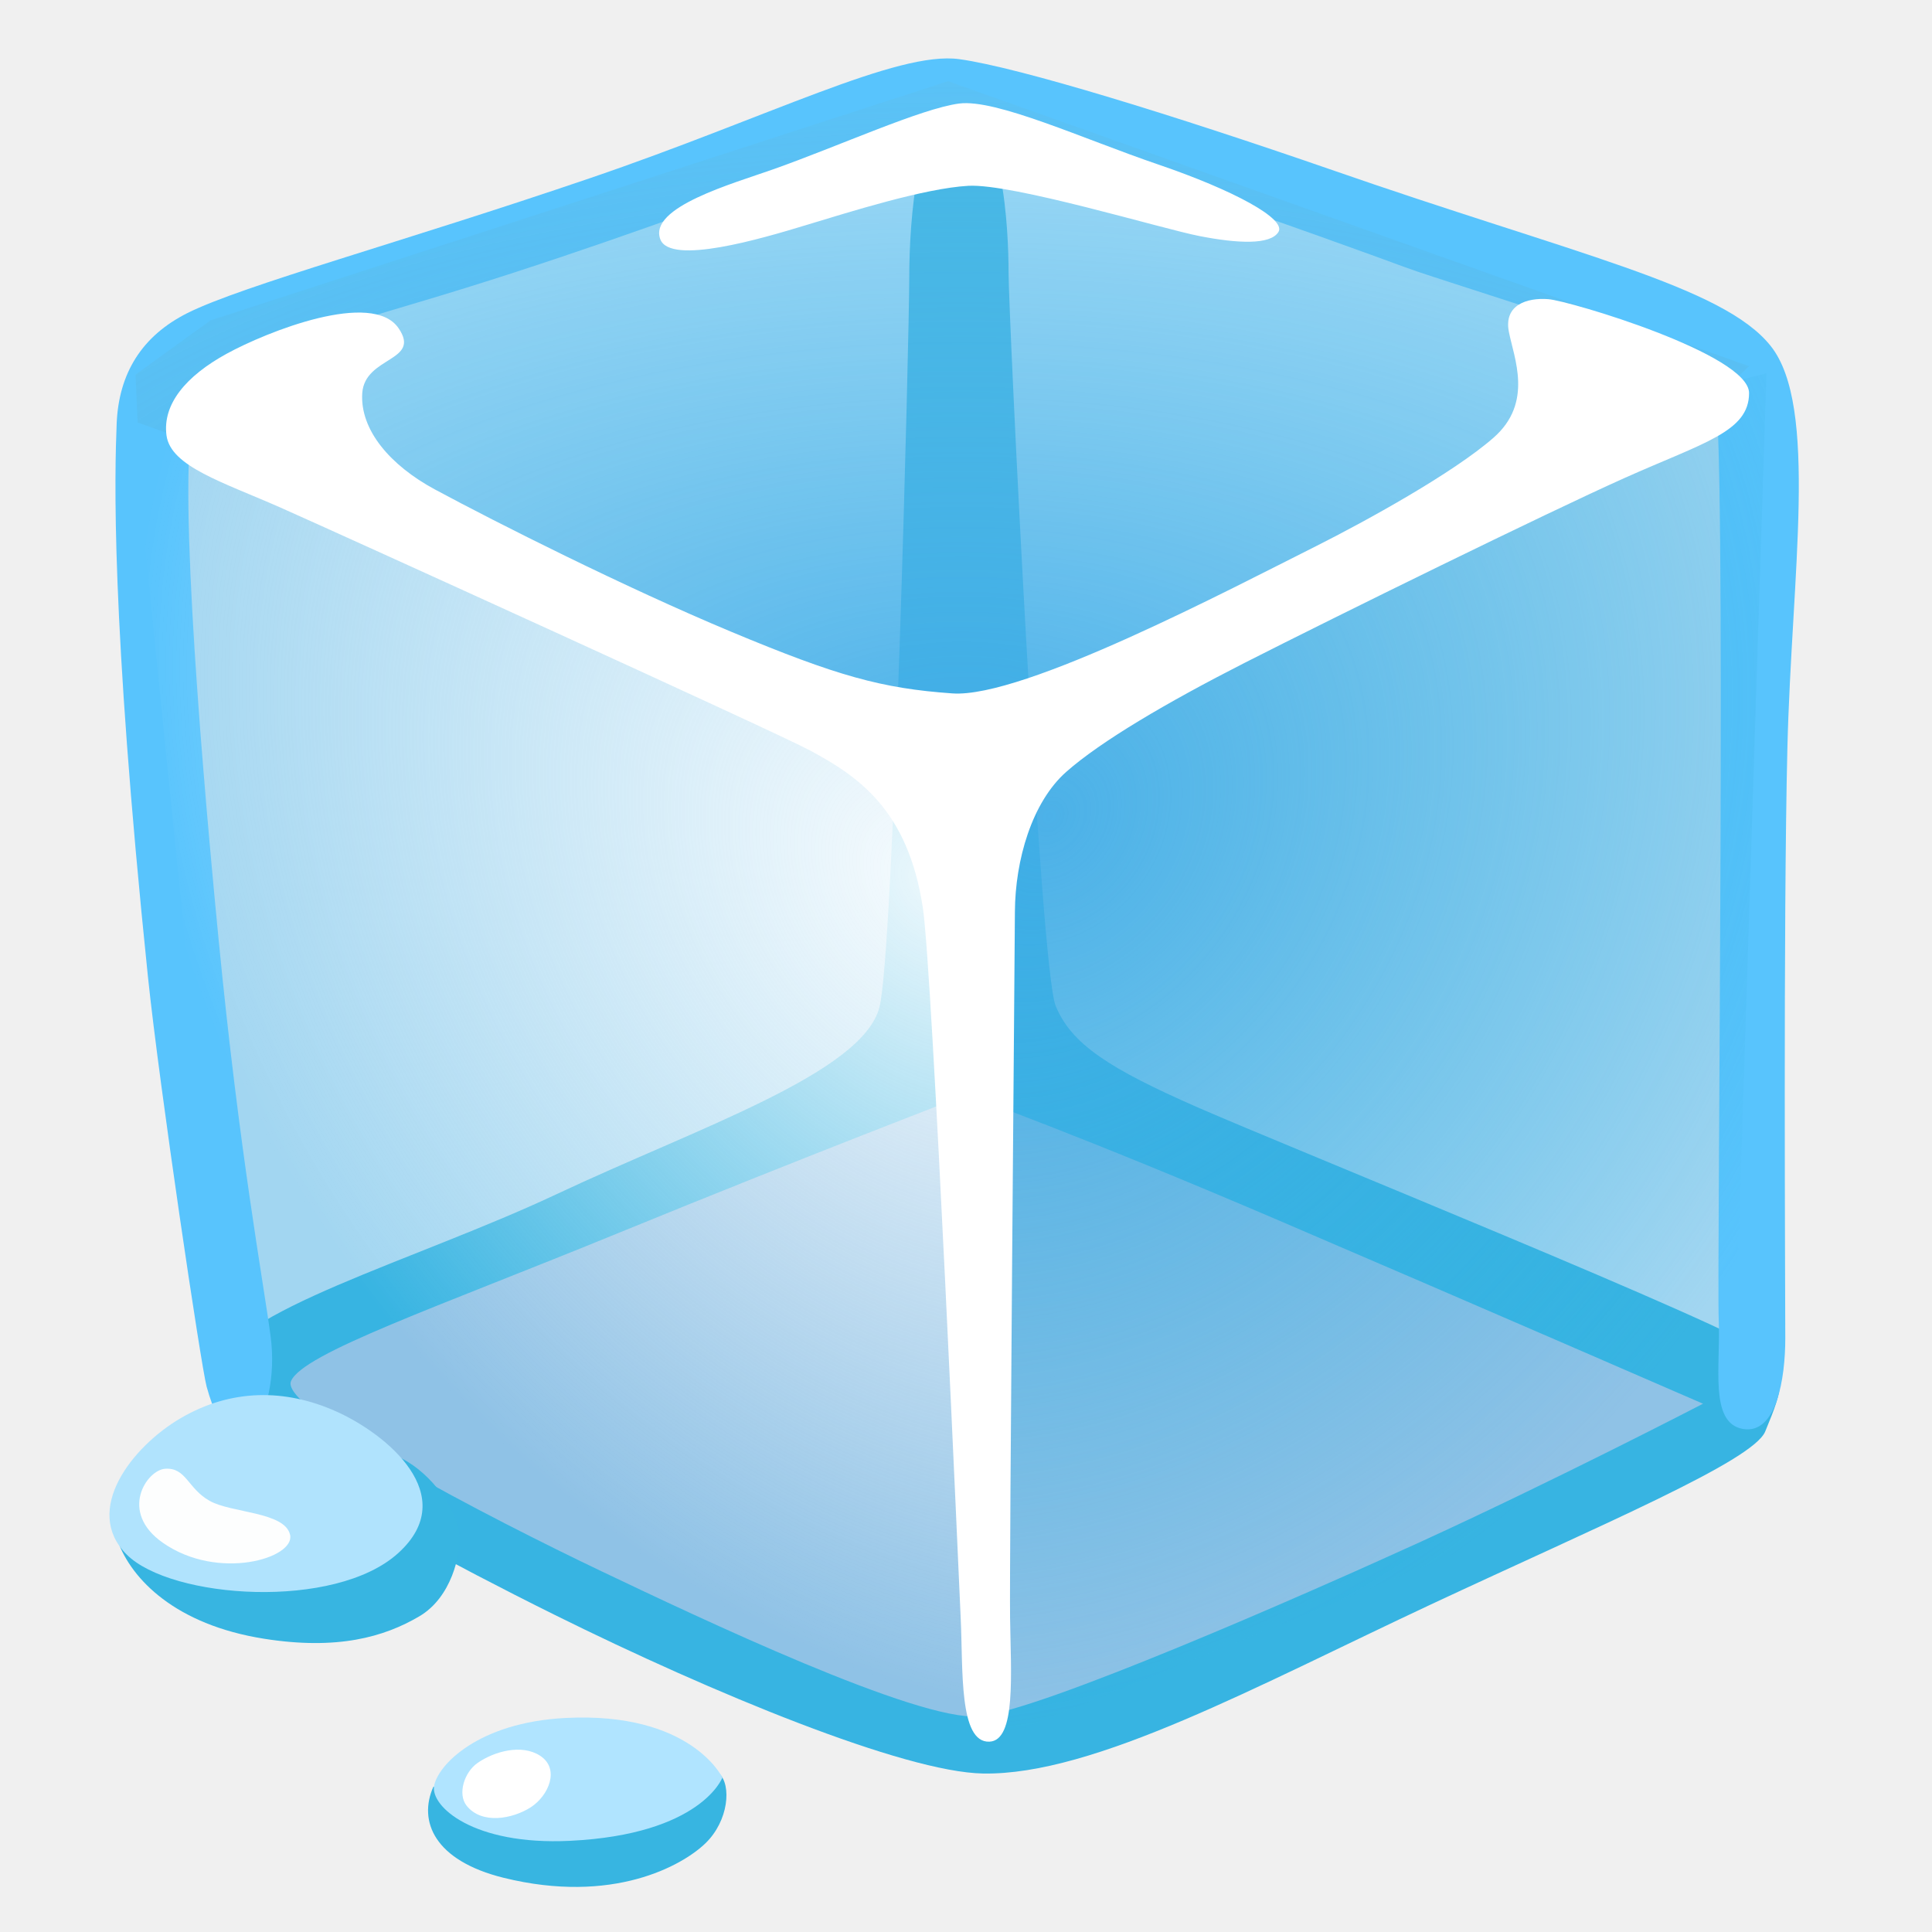
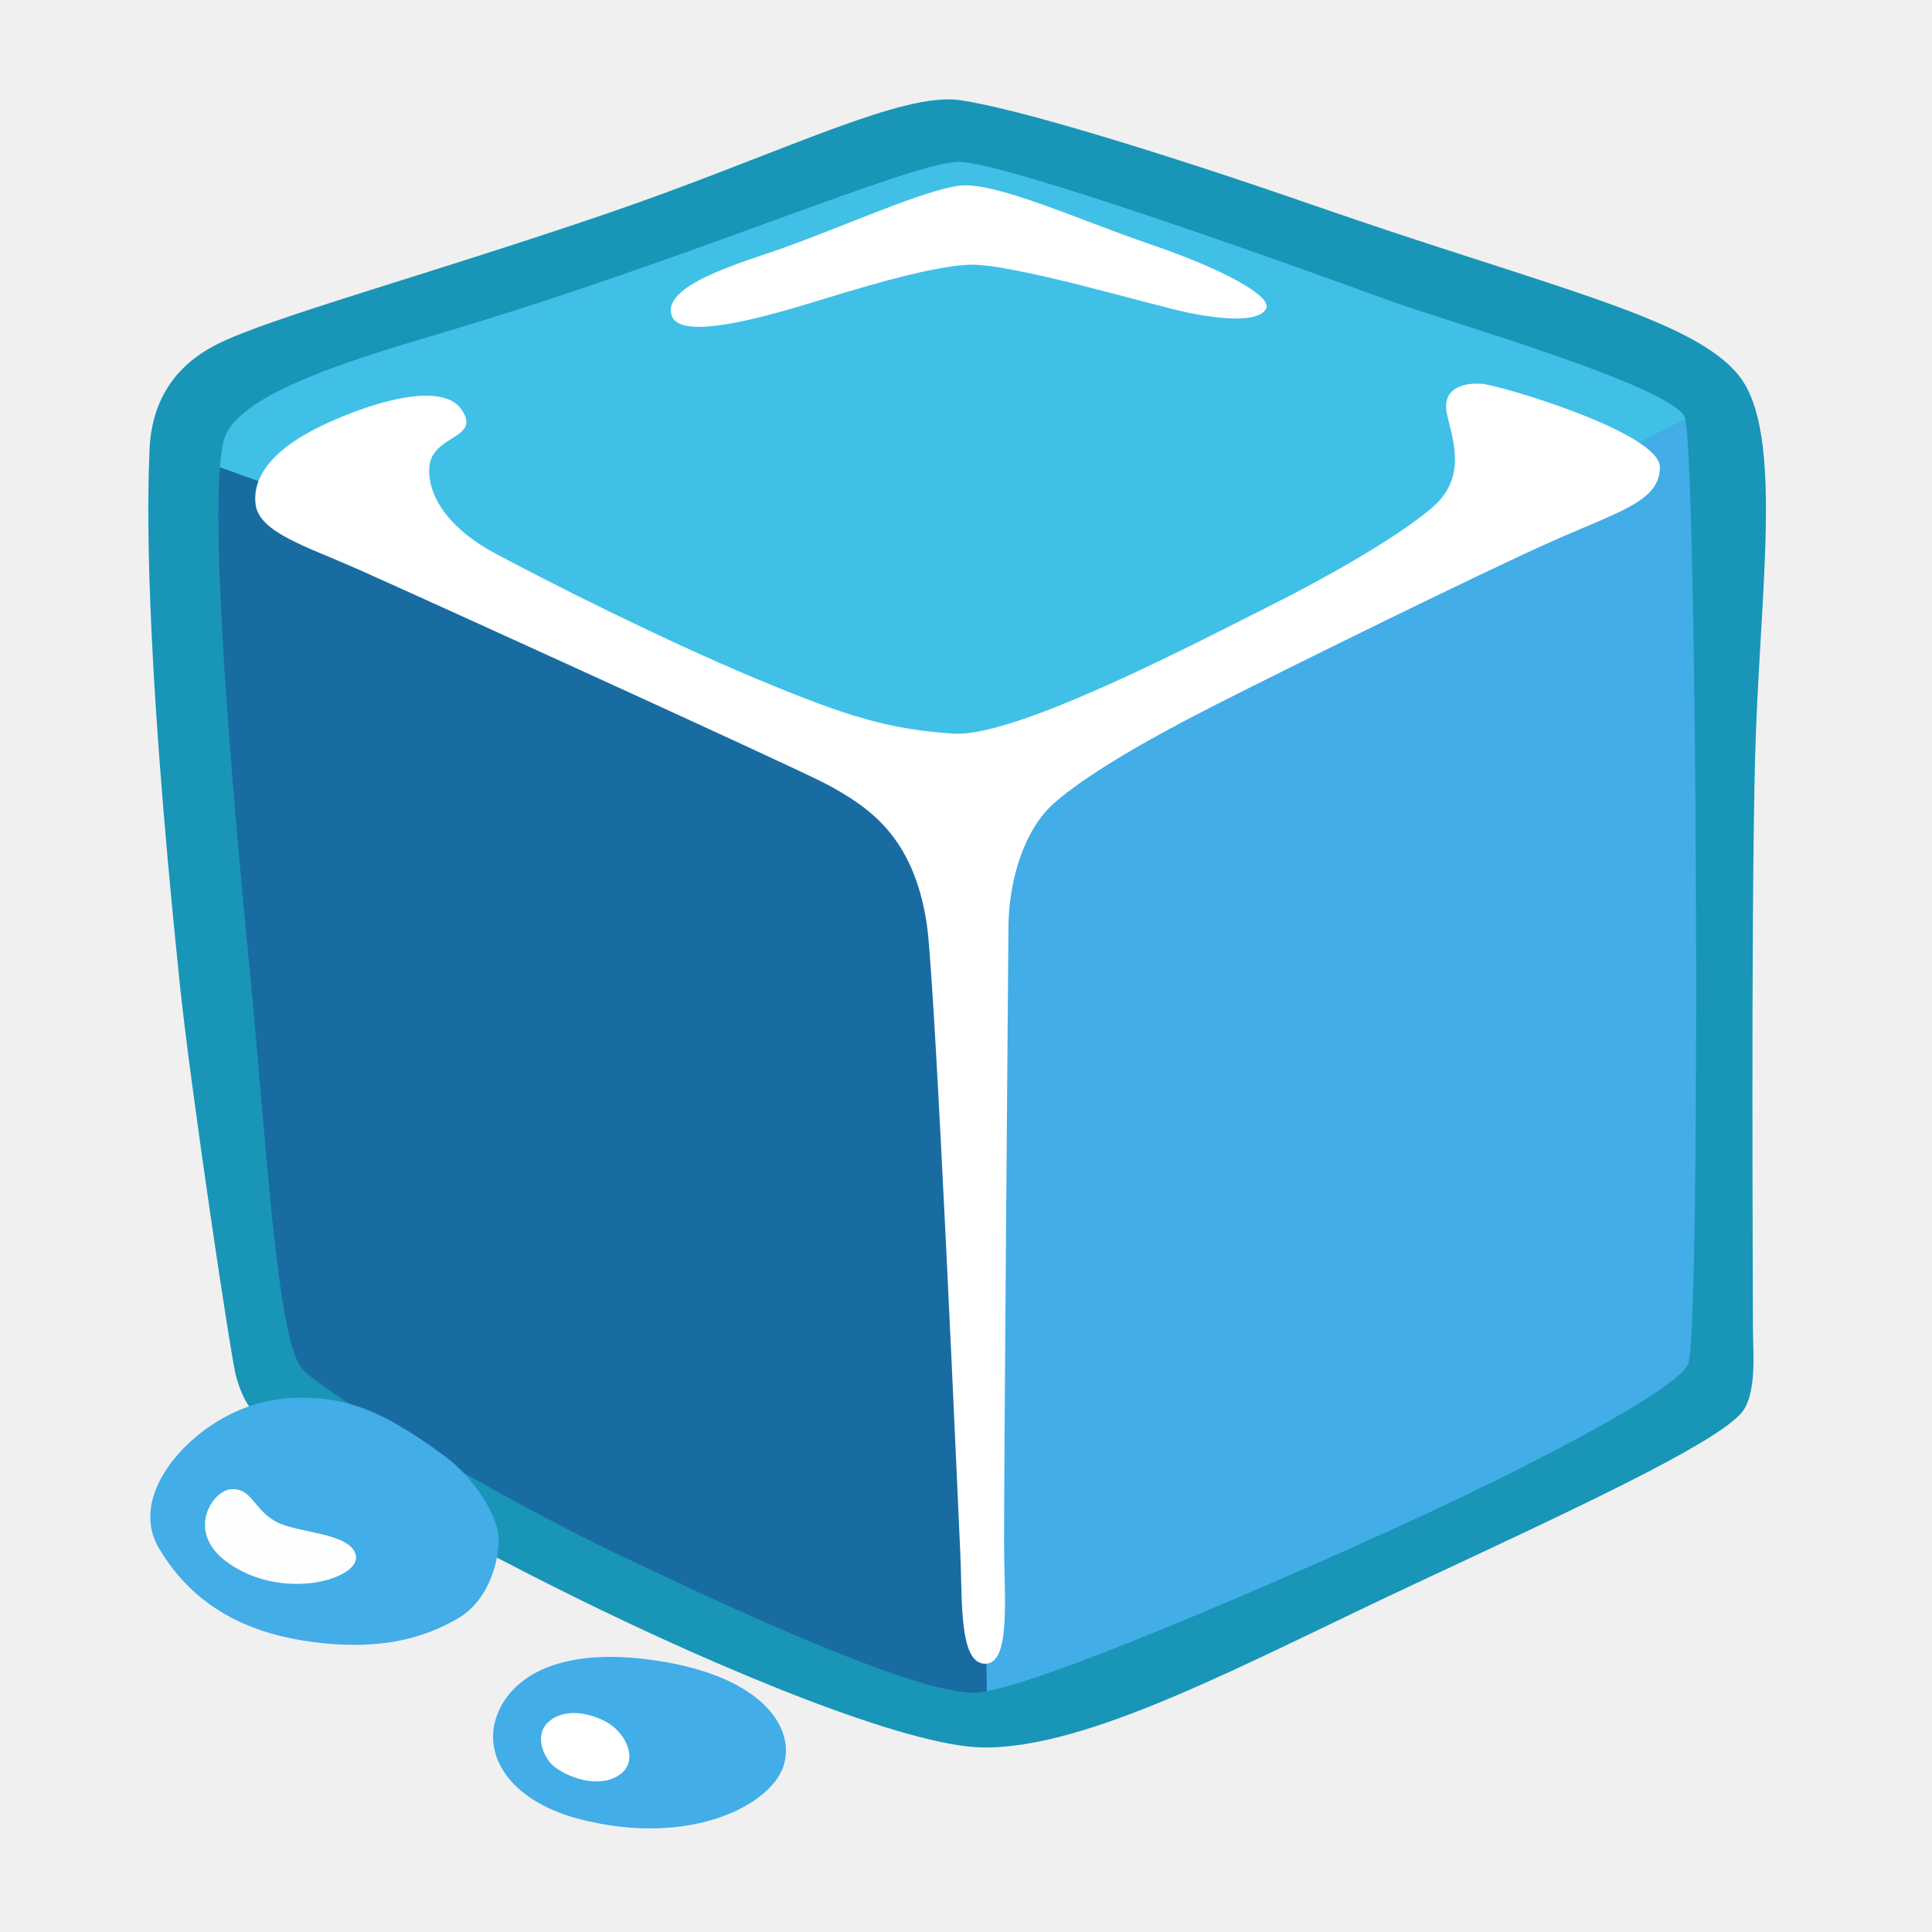
- <svg xmlns="http://www.w3.org/2000/svg" width="128px" height="128px" version="1.1" xml:space="preserve" style="fill-rule:evenodd;clip-rule:evenodd;stroke-linejoin:round;stroke-miterlimit:2;">
-   <path d="M63.03,5.38L16.79,20.85L10.21,24.64L9.38,49.48L15.33,92.85L46.24,109.55L65.94,116.65L80.47,110.7L114.64,95.03C114.64,95.03 117.98,94.76 116.42,89.65C114.86,84.54 116.84,36.31 116.84,36.31L117.02,24.73C117.02,24.73 117,22 107.95,20.02C98.9,18.04 63.03,5.38 63.03,5.38Z" style="fill:#fff;fill-opacity:0.5;fill-rule:nonzero;" />
-   <path d="M9.31,25.82L63.76,50.72L116.02,26.92C116.02,26.92 116.29,90.39 115.47,90.67C115.06,90.81 64.31,70.97 64.31,70.97L14.52,90.67L9.59,35.94L9.31,25.82Z" style="fill:#7ec8ee;fill-opacity:0.7;fill-rule:nonzero;" />
-   <path d="M65.95,116.65L40.5,107.35L15.33,92.85L14.51,90.66L62.39,69.04L115.47,90.66L114.65,95.04L93.04,105.43L65.95,116.65Z" style="fill:#63abde;fill-opacity:0.7;fill-rule:nonzero;" />
-   <path d="M62.94,5.02L15.33,21.16L9.31,25.82L17.52,29.65L61.57,48.8L65.13,48.25L116.02,23.9L62.94,5.02Z" style="fill:#b0e4ff;fill-opacity:0.7;fill-rule:nonzero;" />
-   <path d="M116.84,89.59C115.34,88.09 85.09,75.89 79.31,73.35C73.53,70.81 70.98,69.19 69.94,66.64C68.9,64.09 66.82,20.84 66.82,18.07C66.82,15.3 66.49,7.22 63.36,7.21C60.79,7.2 60.24,14.55 60.24,18.4C60.24,22.25 59.21,63.21 58.26,66.75C57.1,71.11 46.22,74.72 36.87,79.12C27.51,83.52 15.03,86.95 14.51,90.65C14,94.35 16.57,95.27 21.34,98.57C23.29,99.92 29.51,103.4 36.75,106.99C47.24,112.19 59.91,117.41 65.13,117.5C72.48,117.63 83.32,111.67 94.8,106.3C106.07,101.03 116.14,96.8 116.95,94.84C118.2,91.83 118.35,91.09 116.84,89.59ZM93.88,102.26C86.38,105.68 68.9,113.36 64.85,113.71C60.8,114.06 46.33,107.19 39.87,104.11C32.58,100.64 18.48,93.35 19.28,91.5C20.09,89.65 28.88,86.64 41.02,81.67C53.16,76.7 64.03,72.53 64.03,72.53C64.03,72.53 71.55,75.21 84.73,80.86C97.68,86.41 112.83,93 112.83,93C112.83,93 103.02,98.09 93.88,102.26Z" style="fill:#37b4e2;fill-rule:nonzero;" />
-   <path d="M63.56,3.92C59.45,3.35 50.88,7.78 39.16,11.78C26.65,16.05 16.1,18.9 12.42,20.74C9.39,22.26 7.87,24.74 7.73,28.05C7.6,31.35 7.32,40.72 9.8,64.7C10.56,72 13.33,90.56 13.69,91.87C15.54,98.6 18.62,93.78 17.93,88.54C17.44,84.84 15.86,76.41 14.48,62.21C13.1,48.01 11.72,30.1 12.96,27.06C14.2,24.02 22.15,21.68 27.71,20.03C44.94,14.93 60.24,8.18 63.55,8.18C66.86,8.18 89.32,16.31 93.05,17.69C96.77,19.07 112.76,23.62 113.59,25.82C114.42,28.02 113.73,84.4 113.87,87.43C114.01,90.46 113.22,94.26 115.46,94.67C117.71,95.07 118.28,91.29 118.28,88.67C118.28,86.05 118.14,60.97 118.42,49.53C118.7,38.09 120.49,26.93 117.32,22.93C114.15,18.93 104.36,16.87 88.1,11.21C77.96,7.7 67.55,4.47 63.56,3.92Z" style="fill:#58c4fd;fill-rule:nonzero;" />
-   <path d="M15.32,29.69L63.28,51.61L65.76,112.81L60.4,114.04L23.86,97.78L15.33,92.85L9.59,35.94L10.9,27.63L15.32,29.69Z" style="fill:url(#_Radial1);fill-rule:nonzero;" />
-   <path d="M64.52,51.89L65.49,115.43L108.9,97.92L115.38,93.37L115.01,87.85L117.03,24.73L110.42,26.39L64.52,51.89Z" style="fill:url(#_Radial2);fill-rule:nonzero;" />
-   <g transform="matrix(1,0,0,1,0.14,-0.73)">
-     <path d="M15.87,31.2L41.78,43.05L63.49,51.8L114.56,26.1L115.74,24.99L62.67,6.11L13.8,21.96L8.84,25.55L8.98,28.72L15.87,31.2Z" style="fill:url(#_Radial3);fill-rule:nonzero;" />
+ <svg xmlns="http://www.w3.org/2000/svg" width="128px" height="128px" version="1.1" xml:space="preserve" style="fill-rule:evenodd;clip-rule:evenodd;stroke-linejoin:round;stroke-miterlimit:2;" id="svg22">
+   <path d="m 63.045,8.034 -44.434,14.866 -6.323,3.642 -0.798,23.87 5.718,41.676 29.702,16.048 18.93,6.823 13.962,-5.718 32.835,-15.058 c 0,0 3.21,-0.259 1.71,-5.17 -1.499,-4.91 0.404,-51.256 0.404,-51.256 l 0.173,-11.128 c 0,0 -0.019,-2.623 -8.716,-4.526 C 97.514,20.199 63.045,8.034 63.045,8.034 Z" style="fill:#ffffff;fill-opacity:0.5;fill-rule:nonzero;stroke-width:1" id="path1" />
+   <path d="M 17.199,31.394 63.285,52.458 65.668,112.524 60.518,112.449 25.405,96.824 17.208,92.087 11.693,37.4 12.952,29.415 Z" style="fill:#196ca2;fill-opacity:1;fill-rule:nonzero;stroke-width:1" id="path7" />
+   <path d="m 64.477,52.727 0.932,61.058 41.714,-16.826 6.227,-4.372 -0.356,-5.304 1.941,-60.654 -6.352,1.595 z" style="fill:#42ade7;fill-rule:nonzero;stroke-width:1" id="path8" />
+   <g transform="matrix(0.9609323,0,0,0.9609323,2.611874,2.162656)" id="g9" style="fill:#40c0e7;stroke-width:1.041">
+     <path d="M 15.87,31.2 41.78,43.05 63.49,51.8 114.56,26.1 115.74,24.99 62.67,6.11 13.8,21.96 8.84,25.55 8.98,28.72 Z" style="fill:#40c0e7;fill-rule:nonzero;stroke-width:1.041" id="path9" />
  </g>
-   <path d="M7.81,102.12C8.72,104.62 11.61,107.64 17.49,108.57C22.35,109.34 25.45,108.46 27.79,107.08C29.91,105.83 30.53,102.99 30.44,101.69C30.32,100.06 28.61,97.65 26.64,96.64C24.66,95.62 7.18,100.4 7.81,102.12Z" style="fill:#37b5e1;fill-rule:nonzero;" />
-   <path d="M12,93.94C8.76,95.82 5.45,100.05 8.39,102.99C11.33,105.93 22.21,106.7 26.39,102.89C30.58,99.09 25.62,95 22.25,93.5C18.88,92 15.32,92.01 12,93.94Z" style="fill:#b0e3fd;fill-rule:nonzero;" />
-   <path d="M10.94,97.31C9.72,97.39 7.85,100.17 10.8,102.22C14.46,104.77 19.56,103.23 19.22,101.69C18.88,100.15 15.32,100.25 13.88,99.43C12.43,98.61 12.33,97.21 10.94,97.31Z" style="fill:#fdfefe;fill-rule:nonzero;" />
-   <path d="M28.71,118.38C27.7,120.65 28.76,123.27 33.37,124.41C40.59,126.19 45.2,123.61 46.74,122.12C48.28,120.63 48.47,118.27 47.65,117.5C46.83,116.74 28.71,118.38 28.71,118.38Z" style="fill:#37b5e1;fill-rule:nonzero;" />
-   <path d="M37.46,113.82C31.64,114.12 29,116.97 28.76,118.32C28.52,119.67 31.34,122.27 37.75,121.96C46.46,121.54 47.86,117.77 47.86,117.77C47.86,117.77 45.79,113.39 37.46,113.82Z" style="fill:#b0e4ff;fill-rule:nonzero;" />
-   <path d="M35.78,116.32C34.56,115.53 32.75,116.03 31.64,116.8C30.75,117.42 30.3,118.87 30.92,119.64C31.93,120.89 33.95,120.51 35.16,119.74C36.35,118.97 37.12,117.19 35.78,116.32Z" style="fill:#fff;fill-rule:nonzero;" />
-   <path d="M26.41,21.75C24.67,19.19 17.69,21.97 15.01,23.44C12.33,24.91 10.76,26.77 11.03,28.84C11.3,30.91 14.79,31.95 18.61,33.64C22.43,35.33 51.48,48.54 53.67,49.72C56.79,51.41 60.14,53.58 61.14,60.13C61.79,64.44 63.58,105.82 63.65,107.24C63.81,110.6 63.52,115.47 65.55,115.39C67.33,115.32 66.97,110.89 66.92,107.18C66.87,103.47 67.23,63.13 67.24,60.4C67.26,56.99 68.36,53.15 70.65,51.13C72.94,49.11 77.29,46.55 82.45,43.92C88.63,40.78 102.42,34 107.65,31.66C112.88,29.32 115.88,28.61 115.88,26.04C115.88,23.47 103.99,19.93 102.58,19.82C101.16,19.71 99.64,20.2 99.96,21.95C100.29,23.69 101.62,26.66 98.95,29C96.28,31.34 90.5,34.52 87.2,36.18C81.51,39.03 67.79,46.27 63.1,45.94C58.41,45.61 55.47,44.79 48.43,41.85C41.4,38.91 32.94,34.65 28.8,32.42C25.86,30.83 23.84,28.49 24,26.04C24.18,23.6 27.92,23.96 26.41,21.75Z" style="fill:#fff;fill-rule:nonzero;" />
-   <path d="M43.75,15.86C44.42,17.59 50.46,15.81 53.35,14.93C56.24,14.06 61.2,12.48 64.15,12.31C67.09,12.15 76.96,15.15 79.47,15.64C81.98,16.13 84.16,16.24 84.7,15.37C85.24,14.5 81.7,12.59 76.74,10.9C71.78,9.21 66,6.54 63.54,6.86C61,7.2 55.55,9.69 51.22,11.22C48.6,12.15 42.93,13.73 43.75,15.86Z" style="fill:#fff;fill-rule:nonzero;" />
-   <defs>
+   <path d="m 30.582,27.14 c -1.544,-2.271 -7.737,0.195 -10.115,1.5 -2.378,1.304 -3.771,2.955 -3.531,4.791 0.24,1.837 3.336,2.759 6.726,4.259 3.389,1.5 29.166,13.221 31.109,14.268 2.768,1.5 5.741,3.425 6.628,9.237 0.577,3.824 2.165,40.541 2.227,41.801 0.142,2.981 -0.115,7.302 1.686,7.231 1.579,-0.062 1.26,-3.993 1.216,-7.285 -0.044,-3.292 0.275,-39.086 0.284,-41.508 0.018,-3.026 0.994,-6.433 3.026,-8.225 2.032,-1.792 5.892,-4.064 10.47,-6.397 5.484,-2.786 17.719,-8.802 22.36,-10.878 4.641,-2.076 7.302,-2.706 7.302,-4.987 0,-2.28 -10.55,-5.421 -11.801,-5.519 -1.26,-0.098 -2.609,0.337 -2.325,1.89 0.293,1.544 1.473,4.179 -0.896,6.255 -2.369,2.076 -7.498,4.898 -10.426,6.371 -5.049,2.529 -17.222,8.953 -21.384,8.66 -4.161,-0.293 -6.77,-1.02 -13.017,-3.629 -6.238,-2.609 -13.744,-6.389 -17.418,-8.367 -2.609,-1.411 -4.401,-3.487 -4.259,-5.661 0.16,-2.165 3.478,-1.846 2.138,-3.807 z" style="fill:#ffffff;fill-rule:nonzero;stroke-width:1" id="path16" />
+   <path d="m 44.518,20.953 c 0.644,1.662 6.448,-0.048 9.225,-0.894 2.777,-0.836 7.543,-2.354 10.378,-2.518 2.825,-0.154 12.31,2.729 14.721,3.2 2.412,0.471 4.507,0.577 5.026,-0.259 0.519,-0.836 -2.883,-2.671 -7.649,-4.295 -4.766,-1.624 -10.32,-4.19 -12.684,-3.882 -2.441,0.327 -7.678,2.719 -11.839,4.19 -2.518,0.894 -7.966,2.412 -7.178,4.459 z" style="fill:#ffffff;fill-rule:nonzero;stroke-width:1" id="path17" />
+   <defs id="defs22">
    <radialGradient id="_Radial1" cx="0" cy="0" r="1" gradientUnits="userSpaceOnUse" gradientTransform="matrix(-35.6798,29.3038,-39.0732,-47.5731,61.8423,58.672)">
-       <stop offset="0" style="stop-color:#fff;stop-opacity:0.9" />
-       <stop offset="1" style="stop-color:#fcfcfc;stop-opacity:0" />
+       <stop offset="0" style="stop-color:#fff;stop-opacity:0.9" id="stop17" />
+       <stop offset="1" style="stop-color:#fcfcfc;stop-opacity:0" id="stop18" />
    </radialGradient>
    <radialGradient id="_Radial2" cx="0" cy="0" r="1" gradientUnits="userSpaceOnUse" gradientTransform="matrix(45.0952,30.8411,-36.5176,53.3997,69.4634,53.8459)">
-       <stop offset="0" style="stop-color:#42ade7;stop-opacity:0.9" />
-       <stop offset="1" style="stop-color:#32afe0;stop-opacity:0" />
+       <stop offset="0" style="stop-color:#42ade7;stop-opacity:0.9" id="stop19" />
+       <stop offset="1" style="stop-color:#32afe0;stop-opacity:0" id="stop20" />
    </radialGradient>
    <radialGradient id="_Radial3" cx="0" cy="0" r="1" gradientUnits="userSpaceOnUse" gradientTransform="matrix(-0.0941643,-47.1483,96.6116,-0.192949,63.6479,49.4808)">
-       <stop offset="0" style="stop-color:#42ade7;stop-opacity:0.9" />
-       <stop offset="1" style="stop-color:#62c0ea;stop-opacity:0.34" />
+       <stop offset="0" style="stop-color:#42ade7;stop-opacity:0.9" id="stop21" />
+       <stop offset="1" style="stop-color:#62c0ea;stop-opacity:0.34" id="stop22" />
    </radialGradient>
  </defs>
+   <path id="path6" style="fill:#1995b7;fill-opacity:1;fill-rule:nonzero;stroke-width:1" d="M 62.765,6.584 C 58.564,6.614 50.666,10.58 40.108,14.183 28.086,18.286 17.947,21.024 14.412,22.794 c -2.913,1.459 -4.376,3.844 -4.506,7.025 -0.13,3.171 -0.397,12.174 1.989,35.217 0.727,7.015 3.391,24.85 3.737,26.108 0.639,2.325 1.367,2.523 2.153,3.153 1.113,0.892 2.896,1.693 5.199,3.286 1.874,1.297 7.851,4.642 14.808,8.091 10.08,4.997 22.256,10.011 27.272,10.099 7.063,0.124 17.479,-5.602 28.511,-10.762 10.829,-5.065 19.775,-9.212 21.746,-11.341 1.116,-1.206 0.816,-4.153 0.816,-5.601 0,-2.518 -0.134,-26.618 0.135,-37.611 0.269,-10.993 1.99,-21.717 -1.057,-25.56 C 112.168,21.054 102.763,19.066 87.135,13.637 77.395,10.254 67.389,7.16 63.555,6.631 63.308,6.597 63.045,6.582 62.765,6.584 Z m 0.781,4.14 c 3.181,0 24.763,7.812 28.348,9.138 3.575,1.326 18.939,5.699 19.737,7.813 0.798,2.114 1.082,60.912 0.211,62.717 -0.871,1.805 -11.061,7.045 -19.15,10.736 -7.207,3.286 -24.005,10.667 -27.897,11.004 -3.892,0.336 -17.797,-6.267 -24.005,-9.226 C 34.002,99.676 22.272,92.9 20.089,90.758 18.341,89.044 17.718,76.29 16.392,62.645 15.066,48.999 13.741,31.789 14.932,28.867 16.124,25.946 23.763,23.696 29.106,22.111 45.663,17.21 60.365,10.724 63.545,10.724 Z" />
+   <path style="clip-rule:evenodd;fill:#42ade7;fill-opacity:1;fill-rule:nonzero;stroke-linejoin:round;stroke-miterlimit:2" d="m 32.829,113.945 c -0.764,2.583 1.142,5.486 5.752,6.624 7.219,1.782 12.404,-0.976 13.298,-3.48 0.895,-2.504 -1.251,-5.957 -8.228,-7.047 -6.977,-1.089 -10.058,1.319 -10.822,3.902 z" id="path25" />
+   <path style="clip-rule:evenodd;fill:#42ade7;fill-opacity:1;fill-rule:nonzero;stroke-linejoin:round;stroke-miterlimit:2" d="m 14.588,94.061 c -3.059,1.776 -5.892,5.456 -4.041,8.547 1.356,2.264 3.935,5.196 9.531,6.082 4.86,0.769 7.961,-0.11 10.301,-1.49 2.12,-1.25 2.744,-4.089 2.65,-5.389 -0.117,-1.63 -1.831,-4.041 -3.424,-5.234 -1.593,-1.193 -3.324,-2.315 -4.768,-2.958 -1.474,-0.656 -2.985,-1.024 -4.927,-1.017 -1.942,0.007 -3.662,0.495 -5.323,1.459 z" id="path10" />
+   <path d="m 15.296,98.667 c -1.22,0.08 -3.09,2.86 -0.14,4.91 3.66,2.55 8.76,1.01 8.42,-0.53 -0.34,-1.54 -3.9,-1.44 -5.34,-2.26 -1.45,-0.82 -1.55,-2.22 -2.94,-2.12 z" style="clip-rule:evenodd;fill:#fdfefe;fill-rule:nonzero;stroke-linejoin:round;stroke-miterlimit:2" id="path12" />
+   <path d="m 40.992,117.625 c -1.22,0.79 -3.03,0.29 -4.14,-0.48 -0.89,-0.62 -1.34,-2.07 -0.72,-2.84 1.01,-1.25 3.03,-0.87 4.24,-0.1 1.19,0.77 1.96,2.55 0.62,3.42 z" style="clip-rule:evenodd;fill:#ffffff;fill-rule:nonzero;stroke-linejoin:round;stroke-miterlimit:2" id="path15" />
</svg>
